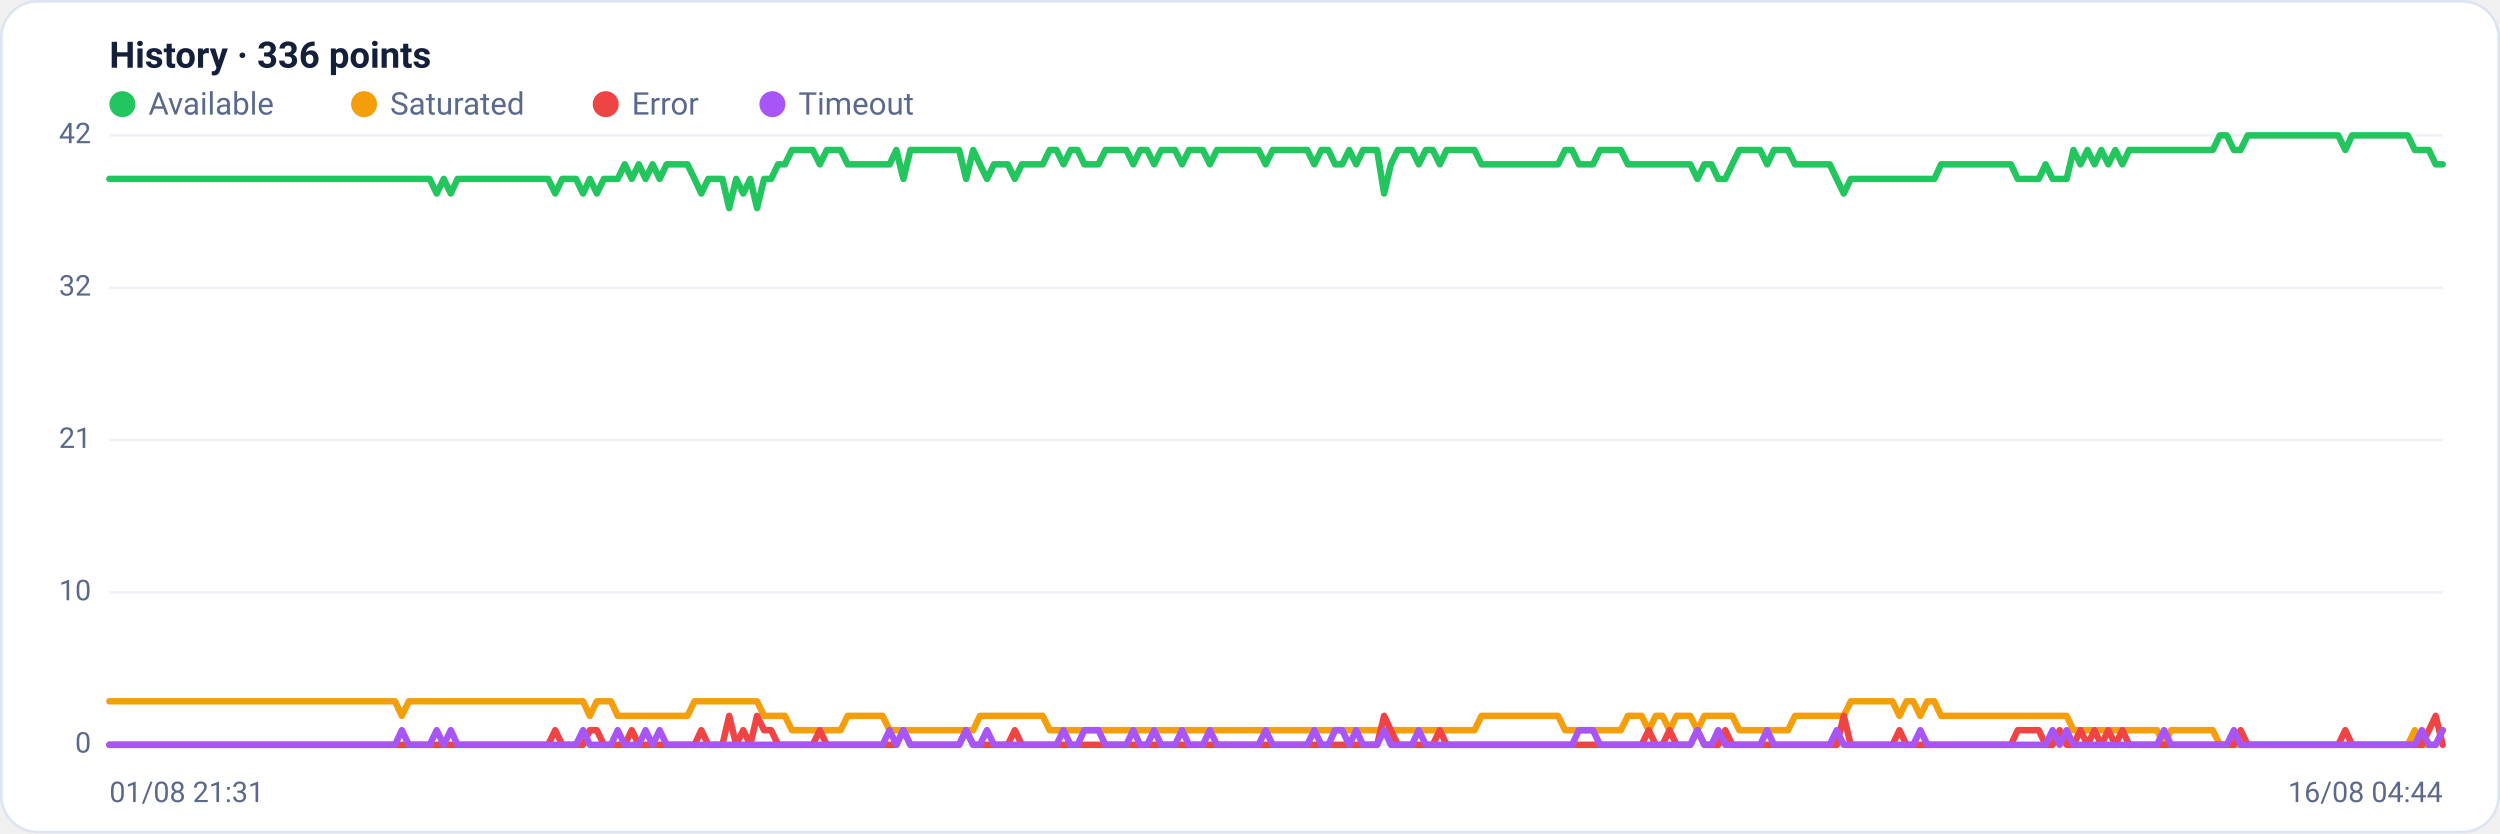
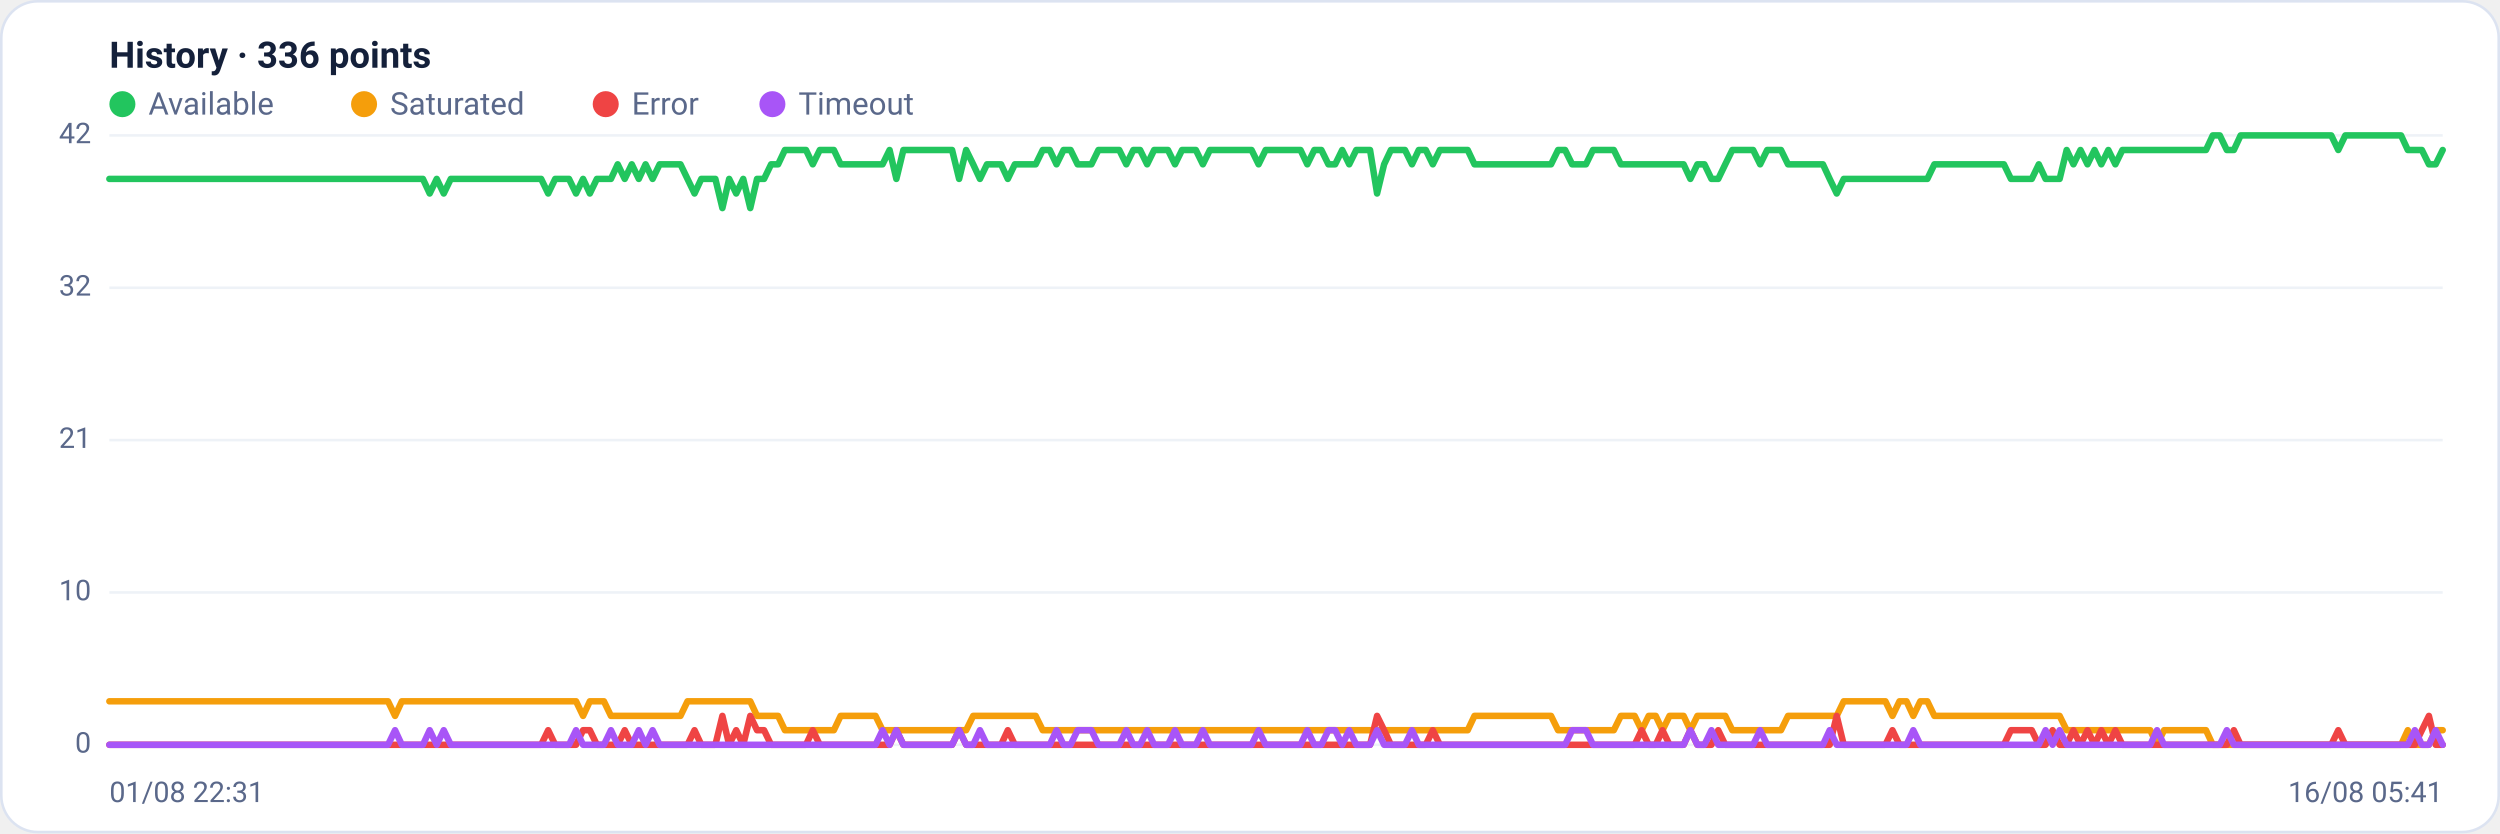
<svg xmlns="http://www.w3.org/2000/svg" viewBox="0 0 960 320" width="960" height="320" font-family="Segoe UI, system-ui, -apple-system, Roboto, Helvetica, Arial, sans-serif" role="img" aria-label="Availability history per region">
  <rect x="0.5" y="0.5" width="959" height="319" rx="14" fill="#ffffff" stroke="#dce3f1" />
  <text x="42" y="26" font-size="14" font-weight="600" fill="#14203a">History · 336 points</text>
  <circle cx="47" cy="40" r="5" fill="#22c55e" />
  <text x="57" y="44" font-size="12" fill="#5a688a">Available</text>
  <circle cx="139.8" cy="40" r="5" fill="#f59e0b" />
  <text x="149.8" y="44" font-size="12" fill="#5a688a">Saturated</text>
  <circle cx="232.6" cy="40" r="5" fill="#ef4444" />
  <text x="242.6" y="44" font-size="12" fill="#5a688a">Error</text>
  <circle cx="296.6" cy="40" r="5" fill="#a855f7" />
  <text x="306.6" y="44" font-size="12" fill="#5a688a">Timeout</text>
  <line x1="42" y1="286.0" x2="938" y2="286.0" stroke="#eef2f7" stroke-width="1" />
  <text x="35" y="289.0" text-anchor="end" font-size="11" fill="#5a688a">0</text>
  <line x1="42" y1="227.5" x2="938" y2="227.5" stroke="#eef2f7" stroke-width="1" />
  <text x="35" y="230.5" text-anchor="end" font-size="11" fill="#5a688a">10</text>
  <line x1="42" y1="169.0" x2="938" y2="169.0" stroke="#eef2f7" stroke-width="1" />
  <text x="35" y="172.0" text-anchor="end" font-size="11" fill="#5a688a">21</text>
  <line x1="42" y1="110.5" x2="938" y2="110.5" stroke="#eef2f7" stroke-width="1" />
  <text x="35" y="113.5" text-anchor="end" font-size="11" fill="#5a688a">32</text>
  <line x1="42" y1="52.0" x2="938" y2="52.0" stroke="#eef2f7" stroke-width="1" />
  <text x="35" y="55.0" text-anchor="end" font-size="11" fill="#5a688a">42</text>
-   <polyline fill="none" stroke="#22c55e" stroke-width="2.5" stroke-linejoin="round" stroke-linecap="round" points="42.0,68.7 44.7,68.7 47.3,68.7 50.0,68.7 52.7,68.7 55.4,68.7 58.0,68.7 60.7,68.7 63.4,68.7 66.1,68.7 68.7,68.7 71.4,68.7 74.1,68.7 76.8,68.7 79.4,68.7 82.1,68.7 84.8,68.7 87.5,68.7 90.1,68.7 92.8,68.7 95.5,68.7 98.2,68.7 100.8,68.7 103.5,68.7 106.2,68.7 108.9,68.7 111.5,68.7 114.2,68.7 116.9,68.7 119.6,68.7 122.2,68.7 124.9,68.7 127.6,68.7 130.3,68.7 132.9,68.7 135.6,68.7 138.3,68.7 141.0,68.7 143.6,68.7 146.3,68.7 149.0,68.7 151.7,68.7 154.3,68.7 157.0,68.7 159.7,68.7 162.4,68.7 165.0,68.7 167.7,74.3 170.4,68.7 173.1,74.3 175.7,68.7 178.4,68.7 181.1,68.7 183.8,68.7 186.4,68.7 189.1,68.7 191.8,68.7 194.5,68.7 197.1,68.7 199.8,68.7 202.5,68.7 205.2,68.7 207.8,68.7 210.5,68.7 213.2,74.3 215.9,68.7 218.5,68.7 221.2,68.7 223.9,74.3 226.5,68.7 229.2,74.3 231.9,68.7 234.6,68.7 237.2,68.7 239.9,63.1 242.6,68.7 245.3,63.1 247.9,68.7 250.6,63.1 253.3,68.7 256.0,63.1 258.6,63.1 261.3,63.1 264.0,63.1 266.7,68.7 269.3,74.3 272.0,68.7 274.7,68.7 277.4,68.7 280.0,79.9 282.7,68.7 285.4,74.3 288.1,68.7 290.7,79.9 293.4,68.7 296.1,68.7 298.8,63.1 301.4,63.1 304.1,57.6 306.8,57.6 309.5,57.6 312.1,57.6 314.8,63.1 317.5,57.6 320.2,57.6 322.8,57.6 325.5,63.1 328.2,63.1 330.9,63.1 333.5,63.1 336.2,63.1 338.9,63.1 341.6,63.1 344.2,57.6 346.9,68.7 349.6,57.6 352.3,57.6 354.9,57.6 357.6,57.6 360.3,57.6 363.0,57.6 365.6,57.6 368.3,57.6 371.0,68.7 373.7,57.6 376.3,63.1 379.0,68.7 381.7,63.1 384.4,63.1 387.0,63.1 389.7,68.7 392.4,63.1 395.1,63.1 397.7,63.1 400.4,63.1 403.1,57.6 405.7,57.6 408.4,63.1 411.1,57.6 413.8,57.6 416.4,63.1 419.1,63.1 421.8,63.1 424.5,57.6 427.1,57.6 429.8,57.6 432.5,57.6 435.2,63.1 437.8,57.6 440.5,57.6 443.2,63.1 445.9,57.6 448.5,57.6 451.2,57.6 453.9,63.1 456.6,57.6 459.2,57.6 461.9,57.6 464.6,63.1 467.3,57.6 469.9,57.6 472.6,57.6 475.3,57.6 478.0,57.6 480.6,57.6 483.3,57.6 486.0,63.1 488.7,57.6 491.3,57.6 494.0,57.6 496.7,57.6 499.4,57.6 502.0,57.6 504.7,63.1 507.4,57.6 510.1,57.6 512.7,63.1 515.4,63.1 518.1,57.6 520.8,63.1 523.4,57.6 526.1,57.6 528.8,57.6 531.5,74.3 534.1,63.1 536.8,57.6 539.5,57.6 542.2,57.6 544.8,63.1 547.5,57.6 550.2,57.6 552.9,63.1 555.5,57.6 558.2,57.6 560.9,57.6 563.6,57.6 566.2,57.6 568.9,63.1 571.6,63.1 574.3,63.1 576.9,63.1 579.6,63.1 582.3,63.1 584.9,63.1 587.6,63.1 590.3,63.1 593.0,63.1 595.6,63.1 598.3,63.1 601.0,57.6 603.7,57.6 606.3,63.1 609.0,63.1 611.7,63.1 614.4,57.6 617.0,57.6 619.7,57.6 622.4,57.6 625.1,63.1 627.7,63.1 630.4,63.1 633.1,63.1 635.8,63.1 638.4,63.1 641.1,63.1 643.8,63.1 646.5,63.1 649.1,63.1 651.8,68.7 654.5,63.1 657.2,63.1 659.8,68.7 662.5,68.7 665.2,63.1 667.9,57.6 670.5,57.6 673.2,57.6 675.9,57.6 678.6,63.1 681.2,57.6 683.9,57.6 686.6,57.6 689.3,63.1 691.9,63.1 694.6,63.1 697.3,63.1 700.0,63.1 702.6,63.1 705.3,68.7 708.0,74.3 710.7,68.7 713.3,68.7 716.0,68.7 718.7,68.7 721.4,68.7 724.0,68.7 726.7,68.7 729.4,68.7 732.1,68.7 734.7,68.7 737.4,68.7 740.1,68.7 742.8,68.7 745.4,63.1 748.1,63.1 750.8,63.1 753.5,63.1 756.1,63.1 758.8,63.1 761.5,63.1 764.1,63.1 766.8,63.1 769.5,63.1 772.2,63.1 774.8,68.7 777.5,68.7 780.2,68.7 782.9,68.7 785.5,63.1 788.2,68.7 790.9,68.7 793.6,68.7 796.2,57.6 798.9,63.1 801.6,57.6 804.3,63.1 806.9,57.6 809.6,63.1 812.3,57.6 815.0,63.1 817.6,57.6 820.3,57.6 823.0,57.6 825.7,57.6 828.3,57.6 831.0,57.6 833.7,57.6 836.4,57.6 839.0,57.6 841.7,57.6 844.4,57.6 847.1,57.6 849.7,57.6 852.4,52.0 855.1,52.0 857.8,57.6 860.4,57.6 863.1,52.0 865.8,52.0 868.5,52.0 871.1,52.0 873.8,52.0 876.5,52.0 879.2,52.0 881.8,52.0 884.5,52.0 887.2,52.0 889.9,52.0 892.5,52.0 895.2,52.0 897.9,52.0 900.6,57.6 903.2,52.0 905.9,52.0 908.6,52.0 911.3,52.0 913.9,52.0 916.6,52.0 919.3,52.0 922.0,52.0 924.6,52.0 927.3,57.6 930.0,57.6 932.7,57.6 935.3,63.1 938.0,63.1" />
-   <polyline fill="none" stroke="#f59e0b" stroke-width="2.5" stroke-linejoin="round" stroke-linecap="round" points="42.0,269.3 44.7,269.3 47.3,269.3 50.0,269.3 52.7,269.3 55.4,269.3 58.0,269.3 60.7,269.3 63.4,269.3 66.1,269.3 68.7,269.3 71.4,269.3 74.1,269.3 76.8,269.3 79.4,269.3 82.1,269.3 84.8,269.3 87.5,269.3 90.1,269.3 92.8,269.3 95.5,269.3 98.2,269.3 100.8,269.3 103.5,269.3 106.2,269.3 108.9,269.3 111.5,269.3 114.2,269.3 116.9,269.3 119.6,269.3 122.2,269.3 124.9,269.3 127.6,269.3 130.3,269.3 132.9,269.3 135.6,269.3 138.3,269.3 141.0,269.3 143.6,269.3 146.3,269.3 149.0,269.3 151.7,269.3 154.3,274.9 157.0,269.3 159.7,269.3 162.4,269.3 165.0,269.3 167.7,269.3 170.4,269.3 173.1,269.3 175.7,269.3 178.4,269.3 181.1,269.3 183.8,269.3 186.4,269.3 189.1,269.3 191.8,269.3 194.5,269.3 197.1,269.3 199.8,269.3 202.5,269.3 205.2,269.3 207.8,269.3 210.5,269.3 213.2,269.3 215.9,269.3 218.5,269.3 221.2,269.3 223.9,269.3 226.5,274.9 229.2,269.3 231.9,269.3 234.6,269.3 237.2,274.9 239.9,274.9 242.6,274.9 245.3,274.9 247.9,274.9 250.6,274.9 253.3,274.9 256.0,274.9 258.6,274.9 261.3,274.9 264.0,274.9 266.7,269.3 269.3,269.3 272.0,269.3 274.7,269.3 277.4,269.3 280.0,269.3 282.7,269.3 285.4,269.3 288.1,269.3 290.7,269.3 293.4,274.9 296.1,274.9 298.8,274.9 301.4,274.9 304.1,280.4 306.8,280.4 309.5,280.4 312.1,280.4 314.8,280.4 317.5,280.4 320.2,280.4 322.8,280.4 325.5,274.9 328.2,274.9 330.9,274.9 333.5,274.9 336.2,274.9 338.9,274.9 341.6,280.4 344.2,280.4 346.9,280.4 349.6,280.4 352.3,280.4 354.9,280.4 357.6,280.4 360.3,280.4 363.0,280.4 365.6,280.4 368.3,280.4 371.0,280.4 373.7,280.4 376.3,274.9 379.0,274.9 381.7,274.9 384.4,274.9 387.0,274.9 389.7,274.9 392.4,274.9 395.1,274.9 397.7,274.9 400.4,274.9 403.1,280.4 405.7,280.4 408.4,280.4 411.1,280.4 413.8,280.4 416.4,280.4 419.1,280.4 421.8,280.4 424.5,280.4 427.1,280.4 429.8,280.4 432.5,280.4 435.2,280.4 437.8,280.4 440.5,280.4 443.2,280.4 445.9,280.4 448.5,280.4 451.2,280.4 453.9,280.4 456.6,280.4 459.2,280.4 461.9,280.4 464.6,280.4 467.3,280.4 469.9,280.4 472.6,280.4 475.3,280.4 478.0,280.4 480.6,280.4 483.3,280.4 486.0,280.4 488.7,280.4 491.3,280.4 494.0,280.4 496.7,280.4 499.4,280.4 502.0,280.4 504.7,280.4 507.4,280.4 510.1,280.4 512.7,280.4 515.4,280.4 518.1,280.4 520.8,280.4 523.4,280.4 526.1,280.4 528.8,280.4 531.5,280.4 534.1,280.4 536.8,280.4 539.5,280.4 542.2,280.4 544.8,280.4 547.5,280.4 550.2,280.4 552.9,280.4 555.5,280.4 558.2,280.4 560.9,280.4 563.6,280.4 566.2,280.4 568.9,274.9 571.6,274.9 574.3,274.9 576.9,274.9 579.6,274.9 582.3,274.9 584.9,274.9 587.6,274.9 590.3,274.9 593.0,274.9 595.6,274.9 598.3,274.9 601.0,280.4 603.7,280.4 606.3,280.4 609.0,280.4 611.7,280.4 614.4,280.4 617.0,280.4 619.7,280.4 622.4,280.4 625.1,274.9 627.7,274.9 630.4,274.9 633.1,280.4 635.8,274.9 638.4,274.9 641.1,280.4 643.8,274.9 646.5,274.9 649.1,274.9 651.8,280.4 654.5,274.9 657.2,274.9 659.8,274.9 662.5,274.9 665.2,274.9 667.9,280.4 670.5,280.4 673.2,280.4 675.9,280.4 678.6,280.4 681.2,280.4 683.9,280.4 686.6,280.4 689.3,274.9 691.9,274.9 694.6,274.9 697.3,274.9 700.0,274.9 702.6,274.9 705.3,274.9 708.0,274.9 710.7,269.3 713.3,269.3 716.0,269.3 718.7,269.3 721.4,269.3 724.0,269.3 726.7,269.3 729.4,274.9 732.1,269.3 734.7,269.3 737.4,274.9 740.1,269.3 742.8,269.3 745.4,274.9 748.1,274.9 750.8,274.9 753.5,274.9 756.1,274.9 758.8,274.9 761.5,274.9 764.1,274.9 766.8,274.9 769.5,274.9 772.2,274.9 774.8,274.9 777.5,274.9 780.2,274.9 782.9,274.9 785.5,274.9 788.2,274.9 790.9,274.9 793.6,274.9 796.2,280.4 798.9,280.4 801.6,280.4 804.3,280.4 806.9,280.4 809.6,280.4 812.3,280.4 815.0,280.4 817.6,280.4 820.3,280.4 823.0,280.4 825.7,280.4 828.3,280.4 831.0,286.0 833.7,280.4 836.4,280.4 839.0,280.4 841.7,280.4 844.4,280.4 847.1,280.4 849.7,280.4 852.4,286.0 855.1,286.0 857.8,286.0 860.4,286.0 863.1,286.0 865.8,286.0 868.5,286.0 871.1,286.0 873.8,286.0 876.5,286.0 879.2,286.0 881.8,286.0 884.5,286.0 887.2,286.0 889.9,286.0 892.5,286.0 895.2,286.0 897.9,286.0 900.6,286.0 903.2,286.0 905.9,286.0 908.6,286.0 911.3,286.0 913.9,286.0 916.6,286.0 919.3,286.0 922.0,286.0 924.6,286.0 927.3,280.4 930.0,286.0 932.7,286.0 935.3,286.0 938.0,280.4" />
-   <polyline fill="none" stroke="#ef4444" stroke-width="2.5" stroke-linejoin="round" stroke-linecap="round" points="42.0,286.0 44.7,286.0 47.3,286.0 50.0,286.0 52.7,286.0 55.4,286.0 58.0,286.0 60.7,286.0 63.4,286.0 66.1,286.0 68.7,286.0 71.4,286.0 74.1,286.0 76.8,286.0 79.4,286.0 82.1,286.0 84.8,286.0 87.5,286.0 90.1,286.0 92.8,286.0 95.5,286.0 98.2,286.0 100.8,286.0 103.5,286.0 106.2,286.0 108.9,286.0 111.5,286.0 114.2,286.0 116.9,286.0 119.6,286.0 122.2,286.0 124.9,286.0 127.6,286.0 130.3,286.0 132.9,286.0 135.6,286.0 138.3,286.0 141.0,286.0 143.6,286.0 146.3,286.0 149.0,286.0 151.7,286.0 154.3,286.0 157.0,286.0 159.7,286.0 162.4,286.0 165.0,286.0 167.7,286.0 170.4,286.0 173.1,286.0 175.7,286.0 178.4,286.0 181.1,286.0 183.8,286.0 186.4,286.0 189.1,286.0 191.8,286.0 194.5,286.0 197.1,286.0 199.8,286.0 202.5,286.0 205.2,286.0 207.8,286.0 210.5,286.0 213.2,280.4 215.9,286.0 218.5,286.0 221.2,286.0 223.9,286.0 226.5,280.4 229.2,280.4 231.9,286.0 234.6,286.0 237.2,286.0 239.9,286.0 242.6,280.4 245.3,286.0 247.9,286.0 250.6,286.0 253.3,286.0 256.0,286.0 258.6,286.0 261.3,286.0 264.0,286.0 266.7,286.0 269.3,280.4 272.0,286.0 274.7,286.0 277.4,286.0 280.0,274.9 282.7,286.0 285.4,280.4 288.1,286.0 290.7,274.9 293.4,280.4 296.1,280.4 298.8,286.0 301.4,286.0 304.1,286.0 306.8,286.0 309.5,286.0 312.1,286.0 314.8,280.4 317.5,286.0 320.2,286.0 322.8,286.0 325.5,286.0 328.2,286.0 330.9,286.0 333.5,286.0 336.2,286.0 338.9,286.0 341.6,286.0 344.2,286.0 346.9,280.4 349.6,286.0 352.3,286.0 354.9,286.0 357.6,286.0 360.3,286.0 363.0,286.0 365.6,286.0 368.3,286.0 371.0,280.4 373.7,286.0 376.3,286.0 379.0,286.0 381.7,286.0 384.4,286.0 387.0,286.0 389.7,280.4 392.4,286.0 395.1,286.0 397.7,286.0 400.4,286.0 403.1,286.0 405.7,286.0 408.4,286.0 411.1,286.0 413.8,286.0 416.4,286.0 419.1,286.0 421.8,286.0 424.5,286.0 427.1,286.0 429.8,286.0 432.5,286.0 435.2,286.0 437.8,286.0 440.5,286.0 443.2,286.0 445.9,286.0 448.5,286.0 451.2,286.0 453.9,286.0 456.6,286.0 459.2,286.0 461.9,286.0 464.6,286.0 467.3,286.0 469.9,286.0 472.6,286.0 475.3,286.0 478.0,286.0 480.6,286.0 483.3,286.0 486.0,286.0 488.7,286.0 491.3,286.0 494.0,286.0 496.7,286.0 499.4,286.0 502.0,286.0 504.7,286.0 507.4,286.0 510.1,286.0 512.7,286.0 515.4,286.0 518.1,286.0 520.8,286.0 523.4,286.0 526.1,286.0 528.8,286.0 531.5,274.9 534.1,280.4 536.8,286.0 539.5,286.0 542.2,286.0 544.8,286.0 547.5,286.0 550.2,286.0 552.9,280.4 555.5,286.0 558.2,286.0 560.9,286.0 563.6,286.0 566.2,286.0 568.9,286.0 571.6,286.0 574.3,286.0 576.9,286.0 579.6,286.0 582.3,286.0 584.9,286.0 587.6,286.0 590.3,286.0 593.0,286.0 595.6,286.0 598.3,286.0 601.0,286.0 603.7,286.0 606.3,286.0 609.0,286.0 611.7,286.0 614.4,286.0 617.0,286.0 619.7,286.0 622.4,286.0 625.1,286.0 627.7,286.0 630.4,286.0 633.1,280.4 635.8,286.0 638.4,286.0 641.1,280.4 643.8,286.0 646.5,286.0 649.1,286.0 651.8,280.4 654.5,286.0 657.2,286.0 659.8,286.0 662.5,280.4 665.2,286.0 667.9,286.0 670.5,286.0 673.2,286.0 675.9,286.0 678.6,286.0 681.2,286.0 683.9,286.0 686.6,286.0 689.3,286.0 691.9,286.0 694.6,286.0 697.3,286.0 700.0,286.0 702.6,286.0 705.3,286.0 708.0,274.9 710.7,286.0 713.3,286.0 716.0,286.0 718.7,286.0 721.4,286.0 724.0,286.0 726.7,286.0 729.4,280.4 732.1,286.0 734.7,286.0 737.4,286.0 740.1,286.0 742.8,286.0 745.4,286.0 748.1,286.0 750.8,286.0 753.5,286.0 756.1,286.0 758.8,286.0 761.5,286.0 764.1,286.0 766.8,286.0 769.5,286.0 772.2,286.0 774.8,280.4 777.5,280.4 780.2,280.4 782.9,280.4 785.5,286.0 788.2,286.0 790.9,280.4 793.6,286.0 796.2,286.0 798.9,280.4 801.6,286.0 804.3,280.4 806.9,286.0 809.6,280.4 812.3,286.0 815.0,280.4 817.6,286.0 820.3,286.0 823.0,286.0 825.7,286.0 828.3,286.0 831.0,286.0 833.7,286.0 836.4,286.0 839.0,286.0 841.7,286.0 844.4,286.0 847.1,286.0 849.7,286.0 852.4,286.0 855.1,286.0 857.8,286.0 860.4,280.4 863.1,286.0 865.8,286.0 868.5,286.0 871.1,286.0 873.8,286.0 876.5,286.0 879.2,286.0 881.8,286.0 884.5,286.0 887.2,286.0 889.9,286.0 892.5,286.0 895.2,286.0 897.9,286.0 900.6,280.4 903.2,286.0 905.9,286.0 908.6,286.0 911.3,286.0 913.9,286.0 916.6,286.0 919.3,286.0 922.0,286.0 924.6,286.0 927.3,286.0 930.0,286.0 932.7,280.4 935.3,274.9 938.0,286.0" />
-   <polyline fill="none" stroke="#a855f7" stroke-width="2.5" stroke-linejoin="round" stroke-linecap="round" points="42.0,286.0 44.7,286.0 47.3,286.0 50.0,286.0 52.7,286.0 55.4,286.0 58.0,286.0 60.7,286.0 63.4,286.0 66.1,286.0 68.7,286.0 71.4,286.0 74.1,286.0 76.8,286.0 79.4,286.0 82.1,286.0 84.8,286.0 87.5,286.0 90.1,286.0 92.8,286.0 95.5,286.0 98.2,286.0 100.8,286.0 103.5,286.0 106.2,286.0 108.9,286.0 111.5,286.0 114.2,286.0 116.9,286.0 119.6,286.0 122.2,286.0 124.9,286.0 127.6,286.0 130.3,286.0 132.9,286.0 135.6,286.0 138.3,286.0 141.0,286.0 143.6,286.0 146.3,286.0 149.0,286.0 151.7,286.0 154.3,280.4 157.0,286.0 159.7,286.0 162.4,286.0 165.0,286.0 167.7,280.4 170.4,286.0 173.1,280.4 175.7,286.0 178.4,286.0 181.1,286.0 183.8,286.0 186.4,286.0 189.1,286.0 191.8,286.0 194.5,286.0 197.1,286.0 199.8,286.0 202.5,286.0 205.2,286.0 207.8,286.0 210.5,286.0 213.2,286.0 215.9,286.0 218.5,286.0 221.2,286.0 223.9,280.4 226.5,286.0 229.2,286.0 231.9,286.0 234.6,286.0 237.2,280.4 239.9,286.0 242.6,286.0 245.3,286.0 247.9,280.4 250.6,286.0 253.3,280.4 256.0,286.0 258.6,286.0 261.3,286.0 264.0,286.0 266.7,286.0 269.3,286.0 272.0,286.0 274.7,286.0 277.4,286.0 280.0,286.0 282.7,286.0 285.4,286.0 288.1,286.0 290.7,286.0 293.4,286.0 296.1,286.0 298.8,286.0 301.4,286.0 304.1,286.0 306.8,286.0 309.5,286.0 312.1,286.0 314.8,286.0 317.5,286.0 320.2,286.0 322.8,286.0 325.5,286.0 328.2,286.0 330.9,286.0 333.5,286.0 336.2,286.0 338.9,286.0 341.6,280.4 344.2,286.0 346.9,280.4 349.6,286.0 352.3,286.0 354.9,286.0 357.6,286.0 360.3,286.0 363.0,286.0 365.6,286.0 368.3,286.0 371.0,280.4 373.7,286.0 376.3,286.0 379.0,280.4 381.7,286.0 384.4,286.0 387.0,286.0 389.7,286.0 392.4,286.0 395.1,286.0 397.7,286.0 400.4,286.0 403.1,286.0 405.7,286.0 408.4,280.4 411.1,286.0 413.8,286.0 416.4,280.4 419.1,280.4 421.8,280.4 424.5,286.0 427.1,286.0 429.8,286.0 432.5,286.0 435.2,280.4 437.8,286.0 440.5,286.0 443.2,280.4 445.9,286.0 448.5,286.0 451.2,286.0 453.9,280.4 456.6,286.0 459.2,286.0 461.9,286.0 464.6,280.4 467.3,286.0 469.9,286.0 472.6,286.0 475.3,286.0 478.0,286.0 480.6,286.0 483.3,286.0 486.0,280.4 488.7,286.0 491.3,286.0 494.0,286.0 496.7,286.0 499.4,286.0 502.0,286.0 504.7,280.4 507.4,286.0 510.1,286.0 512.7,280.4 515.4,280.4 518.1,286.0 520.8,280.4 523.4,286.0 526.1,286.0 528.8,286.0 531.5,280.4 534.1,286.0 536.8,286.0 539.5,286.0 542.2,286.0 544.8,280.4 547.5,286.0 550.2,286.0 552.9,286.0 555.5,286.0 558.2,286.0 560.9,286.0 563.6,286.0 566.2,286.0 568.9,286.0 571.6,286.0 574.3,286.0 576.9,286.0 579.6,286.0 582.3,286.0 584.9,286.0 587.6,286.0 590.3,286.0 593.0,286.0 595.6,286.0 598.3,286.0 601.0,286.0 603.7,286.0 606.3,280.4 609.0,280.4 611.7,280.4 614.4,286.0 617.0,286.0 619.7,286.0 622.4,286.0 625.1,286.0 627.7,286.0 630.4,286.0 633.1,286.0 635.8,286.0 638.4,286.0 641.1,286.0 643.8,286.0 646.5,286.0 649.1,286.0 651.8,280.4 654.5,286.0 657.2,286.0 659.8,280.4 662.5,286.0 665.2,286.0 667.9,286.0 670.5,286.0 673.2,286.0 675.9,286.0 678.6,280.4 681.2,286.0 683.9,286.0 686.6,286.0 689.3,286.0 691.9,286.0 694.6,286.0 697.3,286.0 700.0,286.0 702.6,286.0 705.3,280.4 708.0,286.0 710.7,286.0 713.3,286.0 716.0,286.0 718.7,286.0 721.4,286.0 724.0,286.0 726.7,286.0 729.4,286.0 732.1,286.0 734.7,286.0 737.4,280.4 740.1,286.0 742.8,286.0 745.4,286.0 748.1,286.0 750.8,286.0 753.5,286.0 756.1,286.0 758.8,286.0 761.5,286.0 764.1,286.0 766.8,286.0 769.5,286.0 772.2,286.0 774.8,286.0 777.5,286.0 780.2,286.0 782.9,286.0 785.5,286.0 788.2,280.4 790.9,286.0 793.6,280.4 796.2,286.0 798.9,286.0 801.6,286.0 804.3,286.0 806.9,286.0 809.6,286.0 812.3,286.0 815.0,286.0 817.6,286.0 820.3,286.0 823.0,286.0 825.7,286.0 828.3,286.0 831.0,280.4 833.7,286.0 836.4,286.0 839.0,286.0 841.7,286.0 844.4,286.0 847.1,286.0 849.7,286.0 852.4,286.0 855.1,286.0 857.8,280.4 860.4,286.0 863.1,286.0 865.8,286.0 868.5,286.0 871.1,286.0 873.8,286.0 876.5,286.0 879.2,286.0 881.8,286.0 884.5,286.0 887.2,286.0 889.9,286.0 892.5,286.0 895.2,286.0 897.9,286.0 900.6,286.0 903.2,286.0 905.9,286.0 908.6,286.0 911.3,286.0 913.9,286.0 916.6,286.0 919.3,286.0 922.0,286.0 924.6,286.0 927.3,286.0 930.0,280.4 932.7,286.0 935.3,286.0 938.0,280.4" />
-   <text x="42" y="308" font-size="11" fill="#5a688a">01/08 21:31</text>
-   <text x="938" y="308" text-anchor="end" font-size="11" fill="#5a688a">16/08 04:44</text>
+   <polyline fill="none" stroke="#22c55e" stroke-width="2.5" stroke-linejoin="round" stroke-linecap="round" points="42.0,68.7 44.7,68.7 47.3,68.7 50.0,68.7 52.7,68.7 55.4,68.7 58.0,68.7 60.7,68.7 63.4,68.7 66.1,68.7 68.7,68.7 71.4,68.7 74.1,68.7 76.8,68.7 79.4,68.7 82.1,68.7 84.8,68.7 87.5,68.7 90.1,68.7 92.8,68.7 95.5,68.7 98.2,68.7 100.8,68.7 103.5,68.7 106.2,68.7 108.9,68.7 111.5,68.7 114.2,68.7 116.9,68.7 119.6,68.7 122.2,68.7 124.9,68.7 127.6,68.7 130.3,68.7 132.9,68.7 135.6,68.7 138.3,68.7 141.0,68.7 143.6,68.7 146.3,68.7 149.0,68.7 151.7,68.7 154.3,68.7 157.0,68.7 159.7,68.7 162.4,68.7 165.0,74.3 167.7,68.7 170.4,74.3 173.1,68.7 175.7,68.7 178.4,68.7 181.1,68.7 183.8,68.7 186.4,68.7 189.1,68.7 191.8,68.7 194.5,68.7 197.1,68.7 199.8,68.7 202.5,68.7 205.2,68.7 207.8,68.7 210.5,74.3 213.2,68.7 215.9,68.7 218.5,68.7 221.2,74.3 223.9,68.7 226.5,74.3 229.2,68.7 231.9,68.7 234.6,68.7 237.2,63.1 239.9,68.7 242.6,63.1 245.3,68.7 247.9,63.1 250.6,68.7 253.3,63.1 256.0,63.1 258.6,63.1 261.3,63.1 264.0,68.7 266.7,74.3 269.3,68.7 272.0,68.7 274.7,68.7 277.4,79.9 280.0,68.7 282.7,74.3 285.4,68.7 288.1,79.9 290.7,68.7 293.4,68.7 296.1,63.1 298.8,63.1 301.4,57.6 304.1,57.6 306.8,57.6 309.5,57.6 312.1,63.1 314.8,57.6 317.5,57.6 320.2,57.6 322.8,63.1 325.5,63.1 328.2,63.1 330.9,63.1 333.5,63.1 336.2,63.1 338.9,63.1 341.6,57.6 344.2,68.7 346.9,57.6 349.6,57.6 352.3,57.6 354.9,57.6 357.6,57.6 360.3,57.6 363.0,57.6 365.6,57.6 368.3,68.7 371.0,57.6 373.7,63.1 376.3,68.7 379.0,63.1 381.7,63.1 384.4,63.1 387.0,68.7 389.7,63.1 392.4,63.1 395.1,63.1 397.7,63.1 400.4,57.6 403.1,57.6 405.7,63.1 408.4,57.6 411.1,57.6 413.8,63.1 416.4,63.1 419.1,63.1 421.8,57.6 424.5,57.6 427.1,57.6 429.8,57.6 432.5,63.1 435.2,57.6 437.8,57.6 440.5,63.1 443.2,57.6 445.9,57.6 448.5,57.6 451.2,63.1 453.9,57.6 456.6,57.6 459.2,57.6 461.9,63.1 464.6,57.6 467.3,57.6 469.9,57.6 472.6,57.6 475.3,57.6 478.0,57.6 480.6,57.6 483.3,63.1 486.0,57.6 488.7,57.6 491.3,57.6 494.0,57.6 496.7,57.6 499.4,57.6 502.0,63.1 504.7,57.6 507.4,57.6 510.1,63.1 512.7,63.1 515.4,57.6 518.1,63.1 520.8,57.6 523.4,57.6 526.1,57.6 528.8,74.3 531.5,63.1 534.1,57.6 536.8,57.6 539.5,57.6 542.2,63.1 544.8,57.6 547.5,57.6 550.2,63.1 552.9,57.6 555.5,57.6 558.2,57.6 560.9,57.6 563.6,57.6 566.2,63.1 568.9,63.1 571.6,63.1 574.3,63.1 576.9,63.1 579.6,63.1 582.3,63.1 584.9,63.1 587.6,63.1 590.3,63.1 593.0,63.1 595.6,63.1 598.3,57.6 601.0,57.6 603.7,63.1 606.3,63.1 609.0,63.1 611.7,57.6 614.4,57.6 617.0,57.6 619.7,57.6 622.4,63.1 625.1,63.1 627.7,63.1 630.4,63.1 633.1,63.1 635.8,63.1 638.4,63.1 641.1,63.1 643.8,63.1 646.5,63.1 649.1,68.7 651.8,63.1 654.5,63.1 657.2,68.7 659.8,68.7 662.5,63.1 665.2,57.6 667.9,57.6 670.5,57.6 673.2,57.6 675.9,63.1 678.6,57.6 681.2,57.6 683.9,57.6 686.6,63.1 689.3,63.1 691.9,63.1 694.6,63.1 697.3,63.1 700.0,63.1 702.6,68.7 705.3,74.3 708.0,68.7 710.7,68.7 713.3,68.7 716.0,68.7 718.7,68.7 721.4,68.7 724.0,68.7 726.7,68.7 729.4,68.7 732.1,68.7 734.7,68.7 737.4,68.7 740.1,68.7 742.8,63.1 745.4,63.1 748.1,63.1 750.8,63.1 753.5,63.1 756.1,63.1 758.8,63.1 761.5,63.1 764.1,63.1 766.8,63.1 769.5,63.1 772.2,68.7 774.8,68.7 777.5,68.7 780.2,68.7 782.9,63.1 785.5,68.7 788.2,68.7 790.9,68.7 793.6,57.6 796.2,63.1 798.9,57.6 801.6,63.1 804.3,57.6 806.9,63.1 809.6,57.6 812.3,63.1 815.0,57.6 817.6,57.6 820.3,57.6 823.0,57.6 825.7,57.6 828.3,57.6 831.0,57.6 833.7,57.6 836.4,57.6 839.0,57.6 841.7,57.6 844.4,57.6 847.1,57.6 849.7,52.0 852.4,52.0 855.1,57.6 857.8,57.6 860.4,52.0 863.1,52.0 865.8,52.0 868.5,52.0 871.1,52.0 873.8,52.0 876.5,52.0 879.2,52.0 881.8,52.0 884.5,52.0 887.2,52.0 889.9,52.0 892.5,52.0 895.2,52.0 897.9,57.6 900.6,52.0 903.2,52.0 905.9,52.0 908.6,52.0 911.3,52.0 913.9,52.0 916.6,52.0 919.3,52.0 922.0,52.0 924.6,57.6 927.3,57.6 930.0,57.6 932.7,63.1 935.3,63.1 938.0,57.6" />
+   <polyline fill="none" stroke="#f59e0b" stroke-width="2.5" stroke-linejoin="round" stroke-linecap="round" points="42.0,269.3 44.7,269.3 47.3,269.3 50.0,269.3 52.7,269.3 55.4,269.3 58.0,269.3 60.7,269.3 63.4,269.3 66.1,269.3 68.7,269.3 71.4,269.3 74.1,269.3 76.8,269.3 79.4,269.3 82.1,269.3 84.8,269.3 87.5,269.3 90.1,269.3 92.8,269.3 95.5,269.3 98.2,269.3 100.8,269.3 103.5,269.3 106.2,269.3 108.9,269.3 111.5,269.3 114.2,269.3 116.9,269.3 119.6,269.3 122.2,269.3 124.9,269.3 127.6,269.3 130.3,269.3 132.9,269.3 135.6,269.3 138.3,269.3 141.0,269.3 143.6,269.3 146.3,269.3 149.0,269.3 151.7,274.9 154.3,269.3 157.0,269.3 159.7,269.3 162.4,269.3 165.0,269.3 167.7,269.3 170.4,269.3 173.1,269.3 175.7,269.3 178.4,269.3 181.1,269.3 183.8,269.3 186.4,269.3 189.1,269.3 191.8,269.3 194.5,269.3 197.1,269.3 199.8,269.3 202.5,269.3 205.2,269.3 207.8,269.3 210.5,269.3 213.2,269.3 215.9,269.3 218.5,269.3 221.2,269.3 223.9,274.9 226.5,269.3 229.2,269.3 231.9,269.3 234.6,274.9 237.2,274.9 239.9,274.9 242.6,274.9 245.3,274.9 247.9,274.9 250.6,274.9 253.3,274.9 256.0,274.9 258.6,274.9 261.3,274.9 264.0,269.3 266.7,269.3 269.3,269.3 272.0,269.3 274.7,269.3 277.4,269.3 280.0,269.3 282.7,269.3 285.4,269.3 288.1,269.3 290.7,274.9 293.4,274.9 296.1,274.9 298.8,274.9 301.4,280.4 304.1,280.4 306.8,280.4 309.5,280.4 312.1,280.4 314.8,280.4 317.5,280.4 320.2,280.4 322.8,274.9 325.5,274.9 328.2,274.9 330.9,274.9 333.5,274.9 336.2,274.9 338.9,280.4 341.6,280.4 344.2,280.4 346.9,280.4 349.6,280.4 352.3,280.4 354.9,280.4 357.6,280.4 360.3,280.4 363.0,280.4 365.6,280.4 368.3,280.4 371.0,280.4 373.7,274.9 376.3,274.9 379.0,274.9 381.7,274.9 384.4,274.9 387.0,274.9 389.7,274.9 392.4,274.9 395.1,274.9 397.7,274.9 400.4,280.4 403.1,280.4 405.7,280.4 408.4,280.4 411.1,280.4 413.8,280.4 416.4,280.4 419.1,280.4 421.8,280.4 424.5,280.4 427.1,280.4 429.8,280.4 432.5,280.4 435.2,280.4 437.8,280.4 440.5,280.4 443.2,280.4 445.9,280.4 448.5,280.4 451.2,280.4 453.9,280.4 456.6,280.4 459.2,280.4 461.9,280.4 464.6,280.4 467.3,280.4 469.9,280.4 472.6,280.4 475.3,280.4 478.0,280.4 480.6,280.4 483.3,280.4 486.0,280.4 488.7,280.4 491.3,280.4 494.0,280.4 496.7,280.4 499.4,280.4 502.0,280.4 504.7,280.4 507.4,280.4 510.1,280.4 512.7,280.4 515.4,280.4 518.1,280.4 520.8,280.4 523.4,280.4 526.1,280.4 528.8,280.4 531.5,280.4 534.1,280.4 536.8,280.4 539.5,280.4 542.2,280.4 544.8,280.4 547.5,280.4 550.2,280.4 552.9,280.4 555.5,280.4 558.2,280.4 560.9,280.4 563.6,280.4 566.2,274.9 568.9,274.9 571.6,274.9 574.3,274.9 576.9,274.9 579.6,274.9 582.3,274.9 584.9,274.9 587.6,274.9 590.3,274.9 593.0,274.9 595.6,274.9 598.3,280.4 601.0,280.4 603.7,280.4 606.3,280.4 609.0,280.4 611.7,280.4 614.4,280.4 617.0,280.4 619.7,280.4 622.4,274.9 625.1,274.9 627.7,274.9 630.4,280.4 633.1,274.9 635.8,274.9 638.4,280.4 641.1,274.9 643.8,274.9 646.5,274.9 649.1,280.4 651.8,274.9 654.5,274.9 657.2,274.9 659.8,274.9 662.5,274.9 665.2,280.4 667.9,280.4 670.5,280.4 673.2,280.4 675.9,280.4 678.6,280.4 681.2,280.4 683.9,280.4 686.6,274.9 689.3,274.9 691.9,274.9 694.6,274.9 697.3,274.9 700.0,274.9 702.6,274.9 705.3,274.9 708.0,269.3 710.7,269.3 713.3,269.3 716.0,269.3 718.7,269.3 721.4,269.3 724.0,269.3 726.7,274.9 729.4,269.3 732.1,269.3 734.7,274.9 737.4,269.3 740.1,269.3 742.8,274.9 745.4,274.9 748.1,274.9 750.8,274.9 753.5,274.9 756.1,274.9 758.8,274.9 761.5,274.9 764.1,274.9 766.8,274.9 769.5,274.9 772.2,274.9 774.8,274.9 777.5,274.9 780.2,274.9 782.9,274.9 785.5,274.9 788.2,274.9 790.9,274.9 793.6,280.4 796.2,280.4 798.9,280.4 801.6,280.4 804.3,280.4 806.9,280.4 809.6,280.4 812.3,280.4 815.0,280.4 817.6,280.4 820.3,280.4 823.0,280.4 825.7,280.4 828.3,286.0 831.0,280.4 833.7,280.4 836.4,280.4 839.0,280.4 841.7,280.4 844.4,280.4 847.1,280.4 849.7,286.0 852.4,286.0 855.1,286.0 857.8,286.0 860.4,286.0 863.1,286.0 865.8,286.0 868.5,286.0 871.1,286.0 873.8,286.0 876.5,286.0 879.2,286.0 881.8,286.0 884.5,286.0 887.2,286.0 889.9,286.0 892.5,286.0 895.2,286.0 897.9,286.0 900.6,286.0 903.2,286.0 905.9,286.0 908.6,286.0 911.3,286.0 913.9,286.0 916.6,286.0 919.3,286.0 922.0,286.0 924.6,280.4 927.3,286.0 930.0,286.0 932.7,286.0 935.3,280.4 938.0,280.4" />
+   <polyline fill="none" stroke="#ef4444" stroke-width="2.5" stroke-linejoin="round" stroke-linecap="round" points="42.0,286.0 44.7,286.0 47.3,286.0 50.0,286.0 52.7,286.0 55.4,286.0 58.0,286.0 60.7,286.0 63.4,286.0 66.1,286.0 68.7,286.0 71.4,286.0 74.1,286.0 76.8,286.0 79.4,286.0 82.1,286.0 84.8,286.0 87.5,286.0 90.1,286.0 92.8,286.0 95.5,286.0 98.2,286.0 100.8,286.0 103.5,286.0 106.2,286.0 108.9,286.0 111.5,286.0 114.2,286.0 116.9,286.0 119.6,286.0 122.2,286.0 124.9,286.0 127.6,286.0 130.3,286.0 132.9,286.0 135.6,286.0 138.3,286.0 141.0,286.0 143.6,286.0 146.3,286.0 149.0,286.0 151.7,286.0 154.3,286.0 157.0,286.0 159.7,286.0 162.4,286.0 165.0,286.0 167.7,286.0 170.4,286.0 173.1,286.0 175.7,286.0 178.4,286.0 181.1,286.0 183.8,286.0 186.4,286.0 189.1,286.0 191.8,286.0 194.5,286.0 197.1,286.0 199.8,286.0 202.5,286.0 205.2,286.0 207.8,286.0 210.5,280.4 213.2,286.0 215.9,286.0 218.5,286.0 221.2,286.0 223.9,280.4 226.5,280.4 229.2,286.0 231.9,286.0 234.6,286.0 237.2,286.0 239.9,280.4 242.6,286.0 245.3,286.0 247.9,286.0 250.6,286.0 253.3,286.0 256.0,286.0 258.6,286.0 261.3,286.0 264.0,286.0 266.7,280.4 269.3,286.0 272.0,286.0 274.7,286.0 277.4,274.9 280.0,286.0 282.7,280.4 285.4,286.0 288.1,274.9 290.7,280.4 293.4,280.4 296.1,286.0 298.8,286.0 301.4,286.0 304.1,286.0 306.8,286.0 309.5,286.0 312.1,280.4 314.8,286.0 317.5,286.0 320.2,286.0 322.8,286.0 325.5,286.0 328.2,286.0 330.9,286.0 333.5,286.0 336.2,286.0 338.9,286.0 341.6,286.0 344.2,280.4 346.9,286.0 349.6,286.0 352.3,286.0 354.9,286.0 357.6,286.0 360.3,286.0 363.0,286.0 365.6,286.0 368.3,280.4 371.0,286.0 373.7,286.0 376.3,286.0 379.0,286.0 381.7,286.0 384.4,286.0 387.0,280.4 389.7,286.0 392.4,286.0 395.1,286.0 397.7,286.0 400.4,286.0 403.1,286.0 405.7,286.0 408.4,286.0 411.1,286.0 413.8,286.0 416.4,286.0 419.1,286.0 421.8,286.0 424.5,286.0 427.1,286.0 429.8,286.0 432.5,286.0 435.2,286.0 437.8,286.0 440.5,286.0 443.2,286.0 445.9,286.0 448.5,286.0 451.2,286.0 453.9,286.0 456.6,286.0 459.2,286.0 461.9,286.0 464.6,286.0 467.3,286.0 469.9,286.0 472.6,286.0 475.3,286.0 478.0,286.0 480.6,286.0 483.3,286.0 486.0,286.0 488.7,286.0 491.3,286.0 494.0,286.0 496.7,286.0 499.4,286.0 502.0,286.0 504.7,286.0 507.4,286.0 510.1,286.0 512.7,286.0 515.4,286.0 518.1,286.0 520.8,286.0 523.4,286.0 526.1,286.0 528.8,274.9 531.5,280.4 534.1,286.0 536.8,286.0 539.5,286.0 542.2,286.0 544.8,286.0 547.5,286.0 550.2,280.4 552.9,286.0 555.5,286.0 558.2,286.0 560.9,286.0 563.6,286.0 566.2,286.0 568.9,286.0 571.6,286.0 574.3,286.0 576.9,286.0 579.6,286.0 582.3,286.0 584.9,286.0 587.6,286.0 590.3,286.0 593.0,286.0 595.6,286.0 598.3,286.0 601.0,286.0 603.7,286.0 606.3,286.0 609.0,286.0 611.7,286.0 614.4,286.0 617.0,286.0 619.7,286.0 622.4,286.0 625.1,286.0 627.7,286.0 630.4,280.4 633.1,286.0 635.8,286.0 638.4,280.4 641.1,286.0 643.8,286.0 646.5,286.0 649.1,280.4 651.8,286.0 654.5,286.0 657.2,286.0 659.8,280.4 662.5,286.0 665.2,286.0 667.9,286.0 670.5,286.0 673.2,286.0 675.9,286.0 678.6,286.0 681.2,286.0 683.9,286.0 686.6,286.0 689.3,286.0 691.9,286.0 694.6,286.0 697.3,286.0 700.0,286.0 702.6,286.0 705.3,274.9 708.0,286.0 710.7,286.0 713.3,286.0 716.0,286.0 718.7,286.0 721.4,286.0 724.0,286.0 726.7,280.4 729.4,286.0 732.1,286.0 734.7,286.0 737.4,286.0 740.1,286.0 742.8,286.0 745.4,286.0 748.1,286.0 750.8,286.0 753.5,286.0 756.1,286.0 758.8,286.0 761.5,286.0 764.1,286.0 766.8,286.0 769.5,286.0 772.2,280.4 774.8,280.4 777.5,280.4 780.2,280.4 782.9,286.0 785.5,286.0 788.2,280.4 790.9,286.0 793.6,286.0 796.2,280.4 798.9,286.0 801.6,280.4 804.3,286.0 806.9,280.4 809.6,286.0 812.3,280.4 815.0,286.0 817.6,286.0 820.3,286.0 823.0,286.0 825.7,286.0 828.3,286.0 831.0,286.0 833.7,286.0 836.4,286.0 839.0,286.0 841.7,286.0 844.4,286.0 847.1,286.0 849.7,286.0 852.4,286.0 855.1,286.0 857.8,280.4 860.4,286.0 863.1,286.0 865.8,286.0 868.5,286.0 871.1,286.0 873.8,286.0 876.5,286.0 879.2,286.0 881.8,286.0 884.5,286.0 887.2,286.0 889.9,286.0 892.5,286.0 895.2,286.0 897.9,280.4 900.6,286.0 903.2,286.0 905.9,286.0 908.6,286.0 911.3,286.0 913.9,286.0 916.6,286.0 919.3,286.0 922.0,286.0 924.6,286.0 927.3,286.0 930.0,280.4 932.7,274.9 935.3,286.0 938.0,286.0" />
+   <polyline fill="none" stroke="#a855f7" stroke-width="2.5" stroke-linejoin="round" stroke-linecap="round" points="42.0,286.0 44.7,286.0 47.3,286.0 50.0,286.0 52.7,286.0 55.4,286.0 58.0,286.0 60.7,286.0 63.4,286.0 66.1,286.0 68.7,286.0 71.4,286.0 74.1,286.0 76.8,286.0 79.4,286.0 82.1,286.0 84.8,286.0 87.5,286.0 90.1,286.0 92.8,286.0 95.5,286.0 98.2,286.0 100.8,286.0 103.5,286.0 106.2,286.0 108.9,286.0 111.5,286.0 114.2,286.0 116.9,286.0 119.6,286.0 122.2,286.0 124.9,286.0 127.6,286.0 130.3,286.0 132.9,286.0 135.6,286.0 138.3,286.0 141.0,286.0 143.6,286.0 146.3,286.0 149.0,286.0 151.7,280.4 154.3,286.0 157.0,286.0 159.7,286.0 162.4,286.0 165.0,280.4 167.7,286.0 170.4,280.4 173.1,286.0 175.7,286.0 178.4,286.0 181.1,286.0 183.8,286.0 186.4,286.0 189.1,286.0 191.8,286.0 194.5,286.0 197.1,286.0 199.8,286.0 202.5,286.0 205.2,286.0 207.8,286.0 210.5,286.0 213.2,286.0 215.9,286.0 218.5,286.0 221.2,280.4 223.9,286.0 226.5,286.0 229.2,286.0 231.9,286.0 234.6,280.4 237.2,286.0 239.9,286.0 242.6,286.0 245.3,280.4 247.9,286.0 250.6,280.4 253.3,286.0 256.0,286.0 258.6,286.0 261.3,286.0 264.0,286.0 266.7,286.0 269.3,286.0 272.0,286.0 274.7,286.0 277.4,286.0 280.0,286.0 282.7,286.0 285.4,286.0 288.1,286.0 290.7,286.0 293.4,286.0 296.1,286.0 298.8,286.0 301.4,286.0 304.1,286.0 306.8,286.0 309.5,286.0 312.1,286.0 314.8,286.0 317.5,286.0 320.2,286.0 322.8,286.0 325.5,286.0 328.2,286.0 330.9,286.0 333.5,286.0 336.2,286.0 338.9,280.4 341.6,286.0 344.2,280.4 346.9,286.0 349.6,286.0 352.3,286.0 354.9,286.0 357.6,286.0 360.3,286.0 363.0,286.0 365.6,286.0 368.3,280.4 371.0,286.0 373.7,286.0 376.3,280.4 379.0,286.0 381.7,286.0 384.4,286.0 387.0,286.0 389.7,286.0 392.4,286.0 395.1,286.0 397.7,286.0 400.4,286.0 403.1,286.0 405.7,280.4 408.4,286.0 411.1,286.0 413.8,280.4 416.4,280.4 419.1,280.4 421.8,286.0 424.5,286.0 427.1,286.0 429.8,286.0 432.5,280.4 435.2,286.0 437.8,286.0 440.5,280.4 443.2,286.0 445.9,286.0 448.5,286.0 451.2,280.4 453.9,286.0 456.6,286.0 459.2,286.0 461.9,280.4 464.6,286.0 467.3,286.0 469.9,286.0 472.6,286.0 475.3,286.0 478.0,286.0 480.6,286.0 483.3,280.4 486.0,286.0 488.7,286.0 491.3,286.0 494.0,286.0 496.7,286.0 499.4,286.0 502.0,280.4 504.7,286.0 507.4,286.0 510.1,280.4 512.7,280.4 515.4,286.0 518.1,280.4 520.8,286.0 523.4,286.0 526.1,286.0 528.8,280.4 531.5,286.0 534.1,286.0 536.8,286.0 539.5,286.0 542.2,280.4 544.8,286.0 547.5,286.0 550.2,286.0 552.9,286.0 555.5,286.0 558.2,286.0 560.9,286.0 563.6,286.0 566.2,286.0 568.9,286.0 571.6,286.0 574.3,286.0 576.9,286.0 579.6,286.0 582.3,286.0 584.9,286.0 587.6,286.0 590.3,286.0 593.0,286.0 595.6,286.0 598.3,286.0 601.0,286.0 603.7,280.4 606.3,280.4 609.0,280.4 611.7,286.0 614.4,286.0 617.0,286.0 619.7,286.0 622.4,286.0 625.1,286.0 627.7,286.0 630.4,286.0 633.1,286.0 635.8,286.0 638.4,286.0 641.1,286.0 643.8,286.0 646.5,286.0 649.1,280.4 651.8,286.0 654.5,286.0 657.2,280.4 659.8,286.0 662.5,286.0 665.2,286.0 667.9,286.0 670.5,286.0 673.2,286.0 675.9,280.4 678.6,286.0 681.2,286.0 683.9,286.0 686.6,286.0 689.3,286.0 691.9,286.0 694.6,286.0 697.3,286.0 700.0,286.0 702.6,280.4 705.3,286.0 708.0,286.0 710.7,286.0 713.3,286.0 716.0,286.0 718.7,286.0 721.4,286.0 724.0,286.0 726.7,286.0 729.4,286.0 732.1,286.0 734.7,280.4 737.4,286.0 740.1,286.0 742.8,286.0 745.4,286.0 748.1,286.0 750.8,286.0 753.5,286.0 756.1,286.0 758.8,286.0 761.5,286.0 764.1,286.0 766.8,286.0 769.5,286.0 772.2,286.0 774.8,286.0 777.5,286.0 780.2,286.0 782.9,286.0 785.5,280.4 788.2,286.0 790.9,280.4 793.6,286.0 796.2,286.0 798.9,286.0 801.6,286.0 804.3,286.0 806.9,286.0 809.6,286.0 812.3,286.0 815.0,286.0 817.6,286.0 820.3,286.0 823.0,286.0 825.7,286.0 828.3,280.4 831.0,286.0 833.7,286.0 836.4,286.0 839.0,286.0 841.7,286.0 844.4,286.0 847.1,286.0 849.7,286.0 852.4,286.0 855.1,280.4 857.8,286.0 860.4,286.0 863.1,286.0 865.8,286.0 868.5,286.0 871.1,286.0 873.8,286.0 876.5,286.0 879.2,286.0 881.8,286.0 884.5,286.0 887.2,286.0 889.9,286.0 892.5,286.0 895.2,286.0 897.9,286.0 900.6,286.0 903.2,286.0 905.9,286.0 908.6,286.0 911.3,286.0 913.9,286.0 916.6,286.0 919.3,286.0 922.0,286.0 924.6,286.0 927.3,280.4 930.0,286.0 932.7,286.0 935.3,280.4 938.0,286.0" />
+   <text x="42" y="308" font-size="11" fill="#5a688a">01/08 22:31</text>
+   <text x="938" y="308" text-anchor="end" font-size="11" fill="#5a688a">16/08 05:41</text>
</svg>
